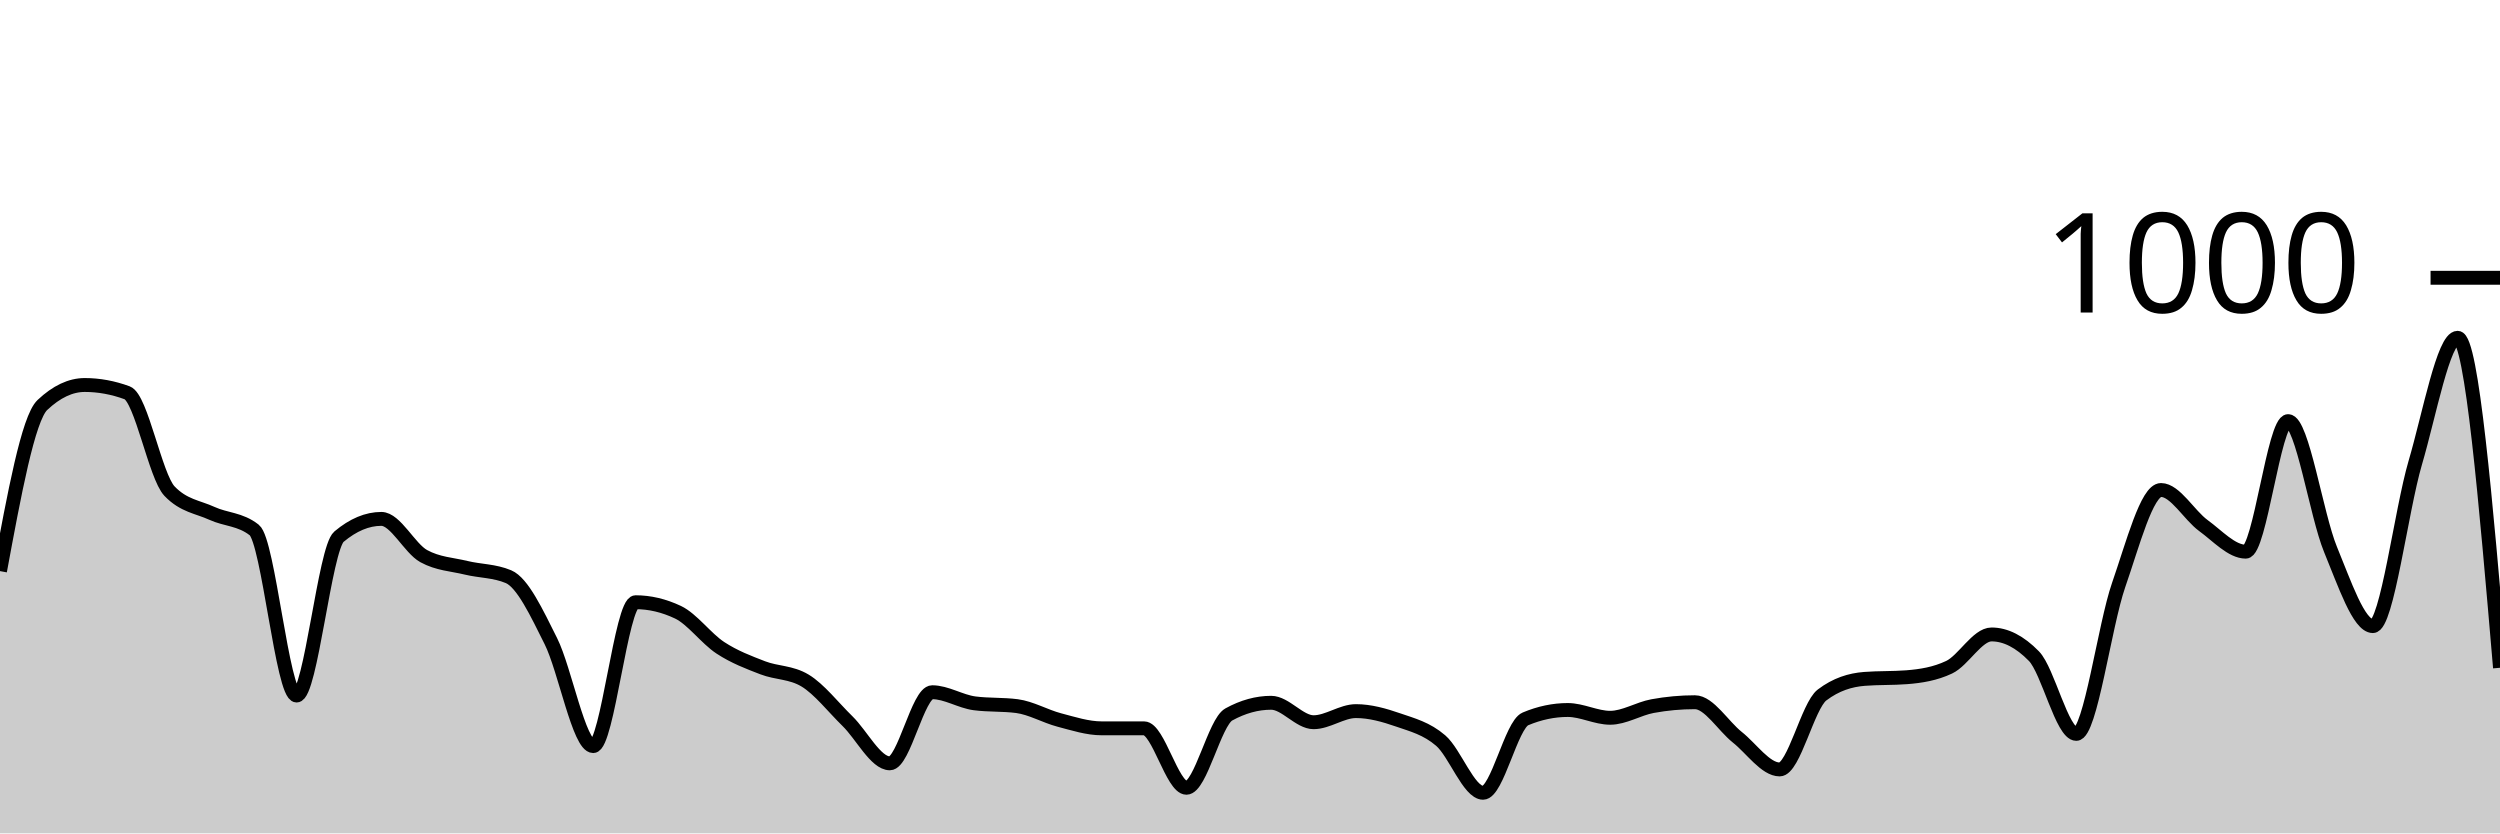
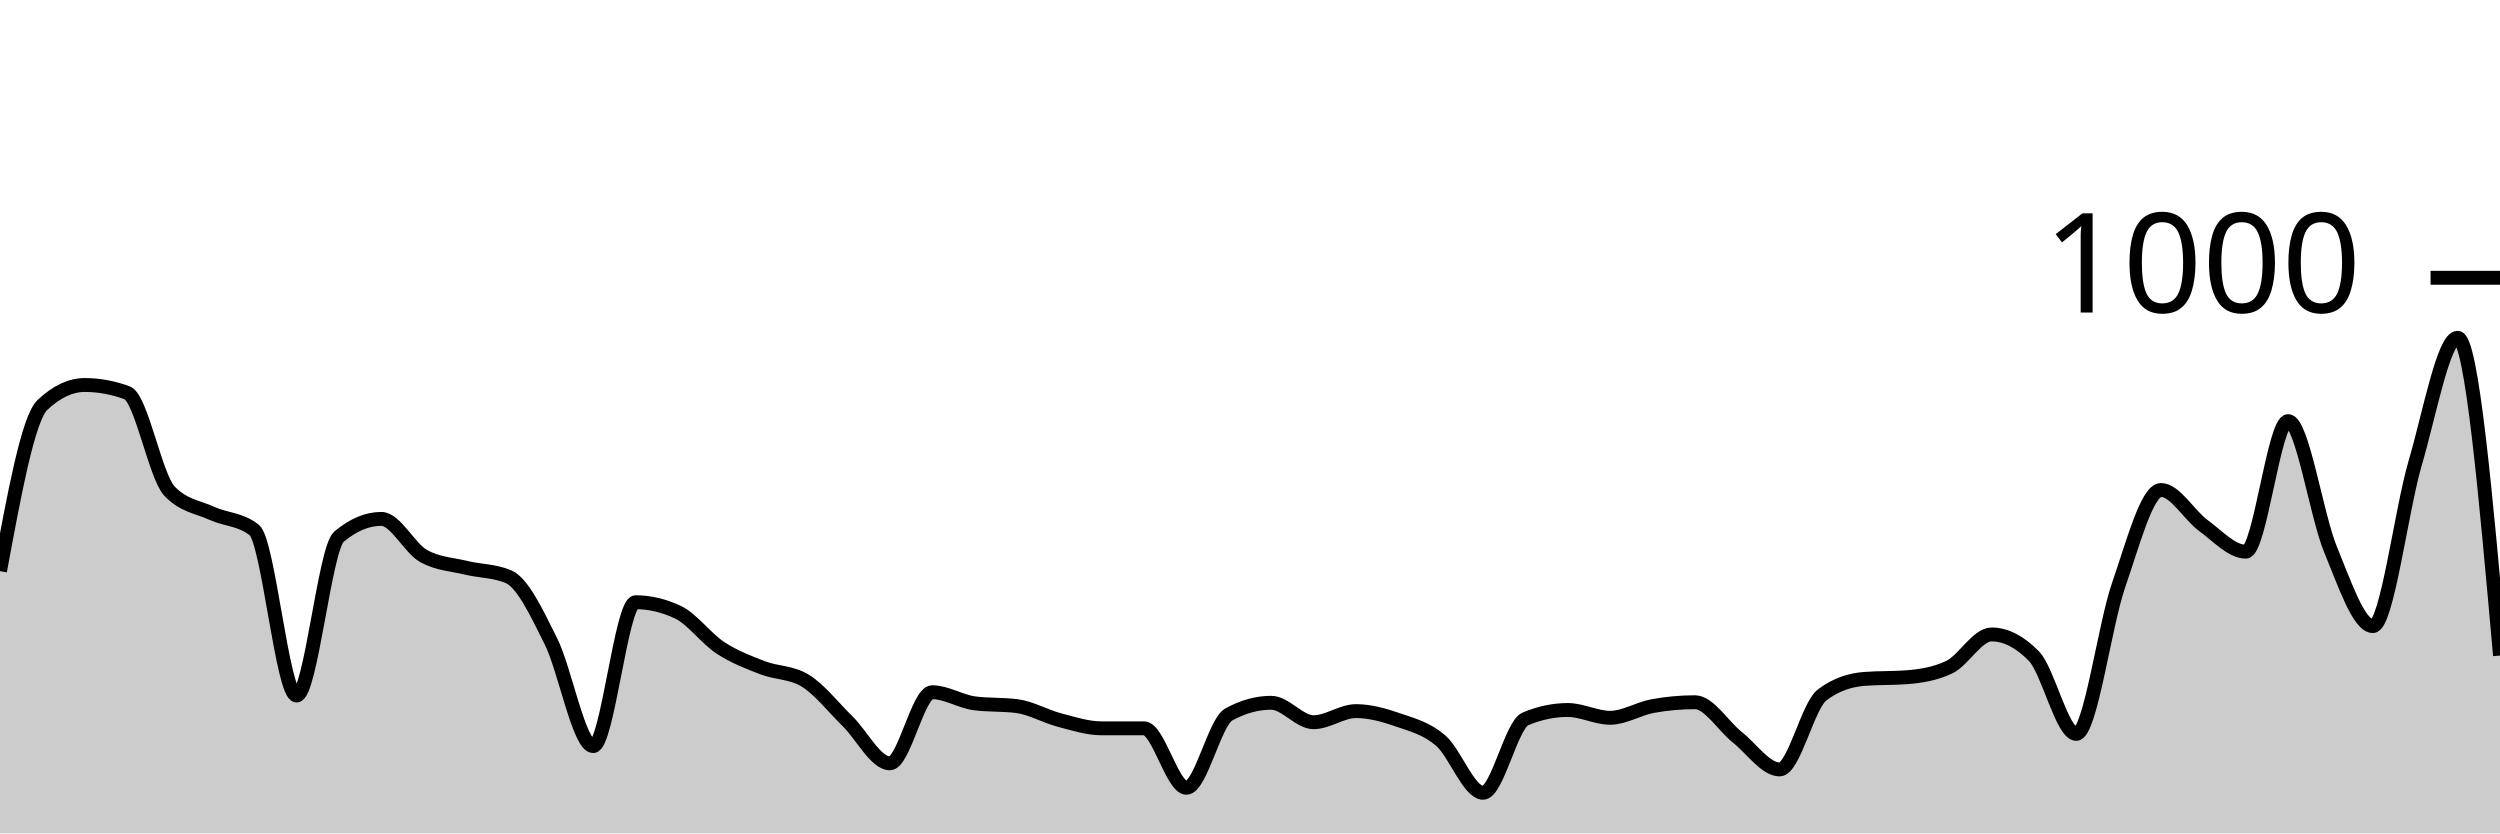
<svg xmlns="http://www.w3.org/2000/svg" viewBox="0 0 180 60">
  <g transform="translate(0,20)">
-     <path class="area" fill="rgba(0, 0, 0, 0.2)" d="M0,21.12C1.017,15.62,2.034,10.12,3.051,9.16C4.068,8.2,5.085,7.72,6.102,7.72C7.119,7.72,8.136,7.907,9.153,8.28C10.169,8.653,11.186,14.293,12.203,15.36C13.22,16.427,14.237,16.493,15.254,16.96C16.271,17.427,17.288,17.36,18.305,18.16C19.322,18.96,20.339,30.08,21.356,30.08C22.373,30.08,23.39,19.493,24.407,18.64C25.424,17.787,26.441,17.36,27.458,17.36C28.475,17.36,29.492,19.48,30.508,20.04C31.525,20.6,32.542,20.633,33.559,20.88C34.576,21.127,35.593,21.093,36.61,21.52C37.627,21.947,38.644,24.127,39.661,26.16C40.678,28.193,41.695,33.72,42.712,33.72C43.729,33.72,44.746,23.36,45.763,23.36C46.78,23.36,47.797,23.6,48.814,24.08C49.831,24.56,50.847,25.973,51.864,26.64C52.881,27.307,53.898,27.687,54.915,28.08C55.932,28.473,56.949,28.387,57.966,29C58.983,29.613,60,30.927,61.017,31.92C62.034,32.913,63.051,34.96,64.068,34.96C65.085,34.96,66.102,29.84,67.119,29.84C68.136,29.84,69.153,30.507,70.169,30.64C71.186,30.773,72.203,30.707,73.22,30.84C74.237,30.973,75.254,31.573,76.271,31.84C77.288,32.107,78.305,32.44,79.322,32.44C80.339,32.44,81.356,32.44,82.373,32.44C83.39,32.44,84.407,36.72,85.424,36.72C86.441,36.72,87.458,32,88.475,31.44C89.492,30.88,90.508,30.6,91.525,30.6C92.542,30.6,93.559,32,94.576,32C95.593,32,96.61,31.2,97.627,31.2C98.644,31.2,99.661,31.487,100.678,31.84C101.695,32.193,102.712,32.447,103.729,33.32C104.746,34.193,105.763,37.08,106.78,37.08C107.797,37.08,108.814,32.187,109.831,31.76C110.847,31.333,111.864,31.12,112.881,31.12C113.898,31.12,114.915,31.68,115.932,31.68C116.949,31.68,117.966,31.027,118.983,30.84C120,30.653,121.017,30.56,122.034,30.56C123.051,30.56,124.068,32.273,125.085,33.08C126.102,33.887,127.119,35.4,128.136,35.4C129.153,35.4,130.169,30.813,131.186,30.04C132.203,29.267,133.22,28.96,134.237,28.88C135.254,28.8,136.271,28.84,137.288,28.76C138.305,28.68,139.322,28.52,140.339,28.04C141.356,27.56,142.373,25.68,143.39,25.68C144.407,25.68,145.424,26.2,146.441,27.24C147.458,28.28,148.475,32.84,149.492,32.84C150.508,32.84,151.525,25.047,152.542,22.12C153.559,19.193,154.576,15.28,155.593,15.28C156.61,15.28,157.627,17.1,158.644,17.84C159.661,18.58,160.678,19.72,161.695,19.72C162.712,19.72,163.729,10.32,164.746,10.32C165.763,10.32,166.78,17.1,167.797,19.56C168.814,22.02,169.831,25.08,170.847,25.08C171.864,25.08,172.881,16.78,173.898,13.32C174.915,9.86,175.932,4.32,176.949,4.32C177.966,4.32,178.983,16.2,180,28.08L180,40C178.983,40,177.966,40,176.949,40C175.932,40,174.915,40,173.898,40C172.881,40,171.864,40,170.847,40C169.831,40,168.814,40,167.797,40C166.78,40,165.763,40,164.746,40C163.729,40,162.712,40,161.695,40C160.678,40,159.661,40,158.644,40C157.627,40,156.61,40,155.593,40C154.576,40,153.559,40,152.542,40C151.525,40,150.508,40,149.492,40C148.475,40,147.458,40,146.441,40C145.424,40,144.407,40,143.39,40C142.373,40,141.356,40,140.339,40C139.322,40,138.305,40,137.288,40C136.271,40,135.254,40,134.237,40C133.22,40,132.203,40,131.186,40C130.169,40,129.153,40,128.136,40C127.119,40,126.102,40,125.085,40C124.068,40,123.051,40,122.034,40C121.017,40,120,40,118.983,40C117.966,40,116.949,40,115.932,40C114.915,40,113.898,40,112.881,40C111.864,40,110.847,40,109.831,40C108.814,40,107.797,40,106.78,40C105.763,40,104.746,40,103.729,40C102.712,40,101.695,40,100.678,40C99.661,40,98.644,40,97.627,40C96.61,40,95.593,40,94.576,40C93.559,40,92.542,40,91.525,40C90.508,40,89.492,40,88.475,40C87.458,40,86.441,40,85.424,40C84.407,40,83.39,40,82.373,40C81.356,40,80.339,40,79.322,40C78.305,40,77.288,40,76.271,40C75.254,40,74.237,40,73.22,40C72.203,40,71.186,40,70.169,40C69.153,40,68.136,40,67.119,40C66.102,40,65.085,40,64.068,40C63.051,40,62.034,40,61.017,40C60,40,58.983,40,57.966,40C56.949,40,55.932,40,54.915,40C53.898,40,52.881,40,51.864,40C50.847,40,49.831,40,48.814,40C47.797,40,46.78,40,45.763,40C44.746,40,43.729,40,42.712,40C41.695,40,40.678,40,39.661,40C38.644,40,37.627,40,36.61,40C35.593,40,34.576,40,33.559,40C32.542,40,31.525,40,30.508,40C29.492,40,28.475,40,27.458,40C26.441,40,25.424,40,24.407,40C23.39,40,22.373,40,21.356,40C20.339,40,19.322,40,18.305,40C17.288,40,16.271,40,15.254,40C14.237,40,13.22,40,12.203,40C11.186,40,10.169,40,9.153,40C8.136,40,7.119,40,6.102,40C5.085,40,4.068,40,3.051,40C2.034,40,1.017,40,0,40Z" />
-     <path class="line" stroke="black" fill="none" d="M0,21.12C1.017,15.62,2.034,10.12,3.051,9.16C4.068,8.2,5.085,7.72,6.102,7.72C7.119,7.72,8.136,7.907,9.153,8.28C10.169,8.653,11.186,14.293,12.203,15.36C13.22,16.427,14.237,16.493,15.254,16.96C16.271,17.427,17.288,17.36,18.305,18.16C19.322,18.96,20.339,30.08,21.356,30.08C22.373,30.08,23.39,19.493,24.407,18.64C25.424,17.787,26.441,17.36,27.458,17.36C28.475,17.36,29.492,19.48,30.508,20.04C31.525,20.6,32.542,20.633,33.559,20.88C34.576,21.127,35.593,21.093,36.61,21.52C37.627,21.947,38.644,24.127,39.661,26.16C40.678,28.193,41.695,33.72,42.712,33.72C43.729,33.72,44.746,23.36,45.763,23.36C46.78,23.36,47.797,23.6,48.814,24.08C49.831,24.56,50.847,25.973,51.864,26.64C52.881,27.307,53.898,27.687,54.915,28.08C55.932,28.473,56.949,28.387,57.966,29C58.983,29.613,60,30.927,61.017,31.92C62.034,32.913,63.051,34.96,64.068,34.96C65.085,34.96,66.102,29.84,67.119,29.84C68.136,29.84,69.153,30.507,70.169,30.64C71.186,30.773,72.203,30.707,73.22,30.84C74.237,30.973,75.254,31.573,76.271,31.84C77.288,32.107,78.305,32.44,79.322,32.44C80.339,32.44,81.356,32.44,82.373,32.44C83.39,32.44,84.407,36.72,85.424,36.72C86.441,36.72,87.458,32,88.475,31.44C89.492,30.88,90.508,30.6,91.525,30.6C92.542,30.6,93.559,32,94.576,32C95.593,32,96.61,31.2,97.627,31.2C98.644,31.2,99.661,31.487,100.678,31.84C101.695,32.193,102.712,32.447,103.729,33.32C104.746,34.193,105.763,37.08,106.78,37.08C107.797,37.08,108.814,32.187,109.831,31.76C110.847,31.333,111.864,31.12,112.881,31.12C113.898,31.12,114.915,31.68,115.932,31.68C116.949,31.68,117.966,31.027,118.983,30.84C120,30.653,121.017,30.56,122.034,30.56C123.051,30.56,124.068,32.273,125.085,33.08C126.102,33.887,127.119,35.4,128.136,35.4C129.153,35.4,130.169,30.813,131.186,30.04C132.203,29.267,133.22,28.96,134.237,28.88C135.254,28.8,136.271,28.84,137.288,28.76C138.305,28.68,139.322,28.52,140.339,28.04C141.356,27.56,142.373,25.68,143.39,25.68C144.407,25.68,145.424,26.2,146.441,27.24C147.458,28.28,148.475,32.84,149.492,32.84C150.508,32.84,151.525,25.047,152.542,22.12C153.559,19.193,154.576,15.28,155.593,15.28C156.61,15.28,157.627,17.1,158.644,17.84C159.661,18.58,160.678,19.72,161.695,19.72C162.712,19.72,163.729,10.32,164.746,10.32C165.763,10.32,166.78,17.1,167.797,19.56C168.814,22.02,169.831,25.08,170.847,25.08C171.864,25.08,172.881,16.78,173.898,13.32C174.915,9.86,175.932,4.32,176.949,4.32C177.966,4.32,178.983,16.2,180,28.08" />
+     <path class="area" fill="rgba(0, 0, 0, 0.2)" d="M0,21.12C1.017,15.62,2.034,10.12,3.051,9.16C4.068,8.2,5.085,7.72,6.102,7.72C7.119,7.72,8.136,7.907,9.153,8.28C10.169,8.653,11.186,14.293,12.203,15.36C13.22,16.427,14.237,16.493,15.254,16.96C16.271,17.427,17.288,17.36,18.305,18.16C19.322,18.96,20.339,30.08,21.356,30.08C22.373,30.08,23.39,19.493,24.407,18.64C25.424,17.787,26.441,17.36,27.458,17.36C28.475,17.36,29.492,19.48,30.508,20.04C31.525,20.6,32.542,20.633,33.559,20.88C34.576,21.127,35.593,21.093,36.61,21.52C37.627,21.947,38.644,24.127,39.661,26.16C40.678,28.193,41.695,33.72,42.712,33.72C43.729,33.72,44.746,23.36,45.763,23.36C46.78,23.36,47.797,23.6,48.814,24.08C49.831,24.56,50.847,25.973,51.864,26.64C52.881,27.307,53.898,27.687,54.915,28.08C55.932,28.473,56.949,28.387,57.966,29C58.983,29.613,60,30.927,61.017,31.92C62.034,32.913,63.051,34.96,64.068,34.96C65.085,34.96,66.102,29.84,67.119,29.84C68.136,29.84,69.153,30.507,70.169,30.64C71.186,30.773,72.203,30.707,73.22,30.84C74.237,30.973,75.254,31.573,76.271,31.84C77.288,32.107,78.305,32.44,79.322,32.44C80.339,32.44,81.356,32.44,82.373,32.44C83.39,32.44,84.407,36.72,85.424,36.72C86.441,36.72,87.458,32,88.475,31.44C89.492,30.88,90.508,30.6,91.525,30.6C92.542,30.6,93.559,32,94.576,32C95.593,32,96.61,31.2,97.627,31.2C98.644,31.2,99.661,31.487,100.678,31.84C101.695,32.193,102.712,32.447,103.729,33.32C104.746,34.193,105.763,37.08,106.78,37.08C107.797,37.08,108.814,32.187,109.831,31.76C110.847,31.333,111.864,31.12,112.881,31.12C113.898,31.12,114.915,31.68,115.932,31.68C116.949,31.68,117.966,31.027,118.983,30.84C120,30.653,121.017,30.56,122.034,30.56C123.051,30.56,124.068,32.273,125.085,33.08C126.102,33.887,127.119,35.4,128.136,35.4C129.153,35.4,130.169,30.813,131.186,30.04C132.203,29.267,133.22,28.96,134.237,28.88C135.254,28.8,136.271,28.84,137.288,28.76C138.305,28.68,139.322,28.52,140.339,28.04C141.356,27.56,142.373,25.68,143.39,25.68C144.407,25.68,145.424,26.2,146.441,27.24C147.458,28.28,148.475,32.84,149.492,32.84C150.508,32.84,151.525,25.047,152.542,22.12C153.559,19.193,154.576,15.28,155.593,15.28C156.61,15.28,157.627,17.1,158.644,17.84C159.661,18.58,160.678,19.72,161.695,19.72C162.712,19.72,163.729,10.32,164.746,10.32C165.763,10.32,166.78,17.1,167.797,19.56C168.814,22.02,169.831,25.08,170.847,25.08C171.864,25.08,172.881,16.78,173.898,13.32C174.915,9.86,175.932,4.32,176.949,4.32C177.966,4.32,178.983,15.76,180,27.2L180,40C178.983,40,177.966,40,176.949,40C175.932,40,174.915,40,173.898,40C172.881,40,171.864,40,170.847,40C169.831,40,168.814,40,167.797,40C166.78,40,165.763,40,164.746,40C163.729,40,162.712,40,161.695,40C160.678,40,159.661,40,158.644,40C157.627,40,156.61,40,155.593,40C154.576,40,153.559,40,152.542,40C151.525,40,150.508,40,149.492,40C148.475,40,147.458,40,146.441,40C145.424,40,144.407,40,143.39,40C142.373,40,141.356,40,140.339,40C139.322,40,138.305,40,137.288,40C136.271,40,135.254,40,134.237,40C133.22,40,132.203,40,131.186,40C130.169,40,129.153,40,128.136,40C127.119,40,126.102,40,125.085,40C124.068,40,123.051,40,122.034,40C121.017,40,120,40,118.983,40C117.966,40,116.949,40,115.932,40C114.915,40,113.898,40,112.881,40C111.864,40,110.847,40,109.831,40C108.814,40,107.797,40,106.78,40C105.763,40,104.746,40,103.729,40C102.712,40,101.695,40,100.678,40C99.661,40,98.644,40,97.627,40C96.61,40,95.593,40,94.576,40C93.559,40,92.542,40,91.525,40C90.508,40,89.492,40,88.475,40C87.458,40,86.441,40,85.424,40C84.407,40,83.39,40,82.373,40C81.356,40,80.339,40,79.322,40C78.305,40,77.288,40,76.271,40C75.254,40,74.237,40,73.22,40C72.203,40,71.186,40,70.169,40C69.153,40,68.136,40,67.119,40C66.102,40,65.085,40,64.068,40C63.051,40,62.034,40,61.017,40C60,40,58.983,40,57.966,40C56.949,40,55.932,40,54.915,40C53.898,40,52.881,40,51.864,40C50.847,40,49.831,40,48.814,40C47.797,40,46.78,40,45.763,40C44.746,40,43.729,40,42.712,40C41.695,40,40.678,40,39.661,40C38.644,40,37.627,40,36.61,40C35.593,40,34.576,40,33.559,40C32.542,40,31.525,40,30.508,40C29.492,40,28.475,40,27.458,40C26.441,40,25.424,40,24.407,40C23.39,40,22.373,40,21.356,40C20.339,40,19.322,40,18.305,40C17.288,40,16.271,40,15.254,40C14.237,40,13.22,40,12.203,40C11.186,40,10.169,40,9.153,40C8.136,40,7.119,40,6.102,40C5.085,40,4.068,40,3.051,40C2.034,40,1.017,40,0,40Z" />
+     <path class="line" stroke="black" fill="none" d="M0,21.12C1.017,15.62,2.034,10.12,3.051,9.16C4.068,8.2,5.085,7.72,6.102,7.72C7.119,7.72,8.136,7.907,9.153,8.28C10.169,8.653,11.186,14.293,12.203,15.36C13.22,16.427,14.237,16.493,15.254,16.96C16.271,17.427,17.288,17.36,18.305,18.16C19.322,18.96,20.339,30.08,21.356,30.08C22.373,30.08,23.39,19.493,24.407,18.64C25.424,17.787,26.441,17.36,27.458,17.36C28.475,17.36,29.492,19.48,30.508,20.04C31.525,20.6,32.542,20.633,33.559,20.88C34.576,21.127,35.593,21.093,36.61,21.52C37.627,21.947,38.644,24.127,39.661,26.16C40.678,28.193,41.695,33.72,42.712,33.72C43.729,33.72,44.746,23.36,45.763,23.36C46.78,23.36,47.797,23.6,48.814,24.08C49.831,24.56,50.847,25.973,51.864,26.64C52.881,27.307,53.898,27.687,54.915,28.08C55.932,28.473,56.949,28.387,57.966,29C58.983,29.613,60,30.927,61.017,31.92C62.034,32.913,63.051,34.96,64.068,34.96C65.085,34.96,66.102,29.84,67.119,29.84C68.136,29.84,69.153,30.507,70.169,30.64C71.186,30.773,72.203,30.707,73.22,30.84C74.237,30.973,75.254,31.573,76.271,31.84C77.288,32.107,78.305,32.44,79.322,32.44C80.339,32.44,81.356,32.44,82.373,32.44C83.39,32.44,84.407,36.72,85.424,36.72C86.441,36.72,87.458,32,88.475,31.44C89.492,30.88,90.508,30.6,91.525,30.6C92.542,30.6,93.559,32,94.576,32C95.593,32,96.61,31.2,97.627,31.2C98.644,31.2,99.661,31.487,100.678,31.84C101.695,32.193,102.712,32.447,103.729,33.32C104.746,34.193,105.763,37.08,106.78,37.08C107.797,37.08,108.814,32.187,109.831,31.76C110.847,31.333,111.864,31.12,112.881,31.12C113.898,31.12,114.915,31.68,115.932,31.68C116.949,31.68,117.966,31.027,118.983,30.84C120,30.653,121.017,30.56,122.034,30.56C123.051,30.56,124.068,32.273,125.085,33.08C126.102,33.887,127.119,35.4,128.136,35.4C129.153,35.4,130.169,30.813,131.186,30.04C132.203,29.267,133.22,28.96,134.237,28.88C135.254,28.8,136.271,28.84,137.288,28.76C138.305,28.68,139.322,28.52,140.339,28.04C141.356,27.56,142.373,25.68,143.39,25.68C144.407,25.68,145.424,26.2,146.441,27.24C147.458,28.28,148.475,32.84,149.492,32.84C150.508,32.84,151.525,25.047,152.542,22.12C153.559,19.193,154.576,15.28,155.593,15.28C156.61,15.28,157.627,17.1,158.644,17.84C159.661,18.58,160.678,19.72,161.695,19.72C162.712,19.72,163.729,10.32,164.746,10.32C165.763,10.32,166.78,17.1,167.797,19.56C168.814,22.02,169.831,25.08,170.847,25.08C171.864,25.08,172.881,16.78,173.898,13.32C174.915,9.86,175.932,4.32,176.949,4.32C177.966,4.32,178.983,15.76,180,27.2" />
    <path class="axis-ceiling" stroke-width="1" stroke="black" fill="none" d="M175,0L180,0" />
    <text class="axis-ceiling-label" font-family="sans-serif" text-anchor="end" font-size="10px" x="170" y="2.5">1000</text>
  </g>
</svg>
